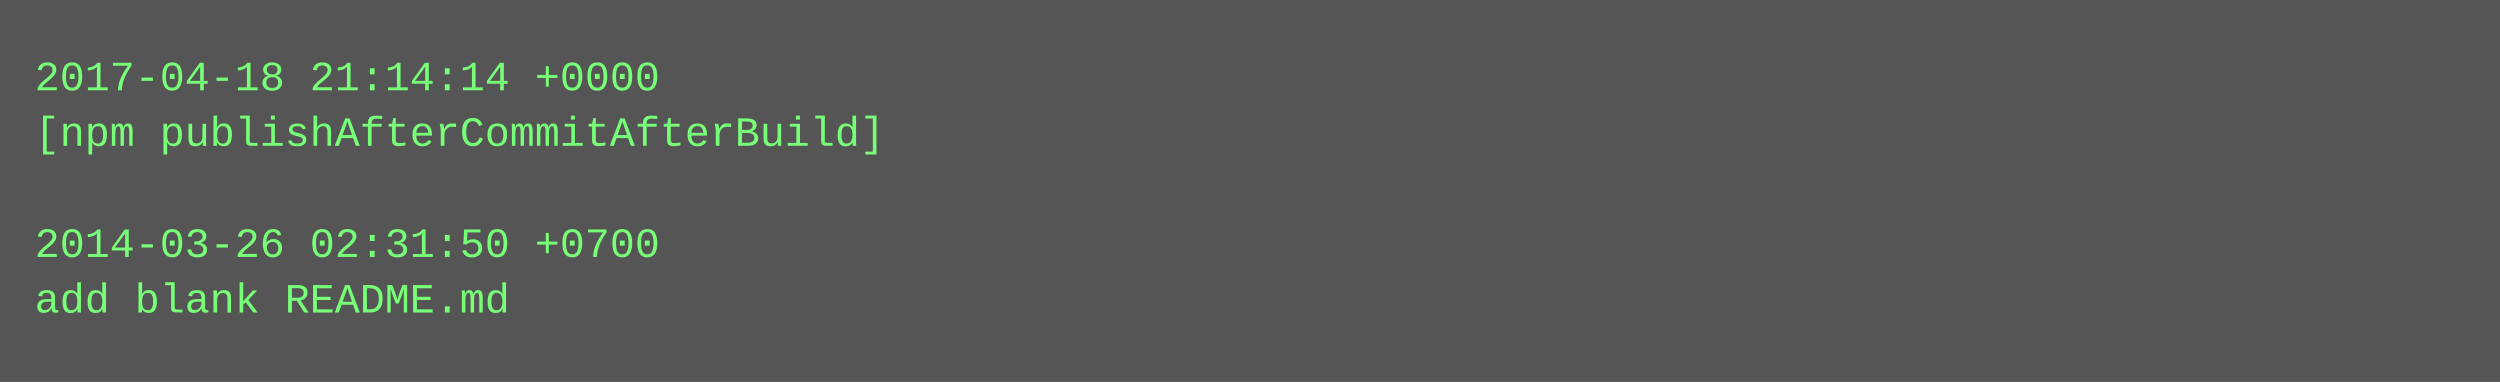
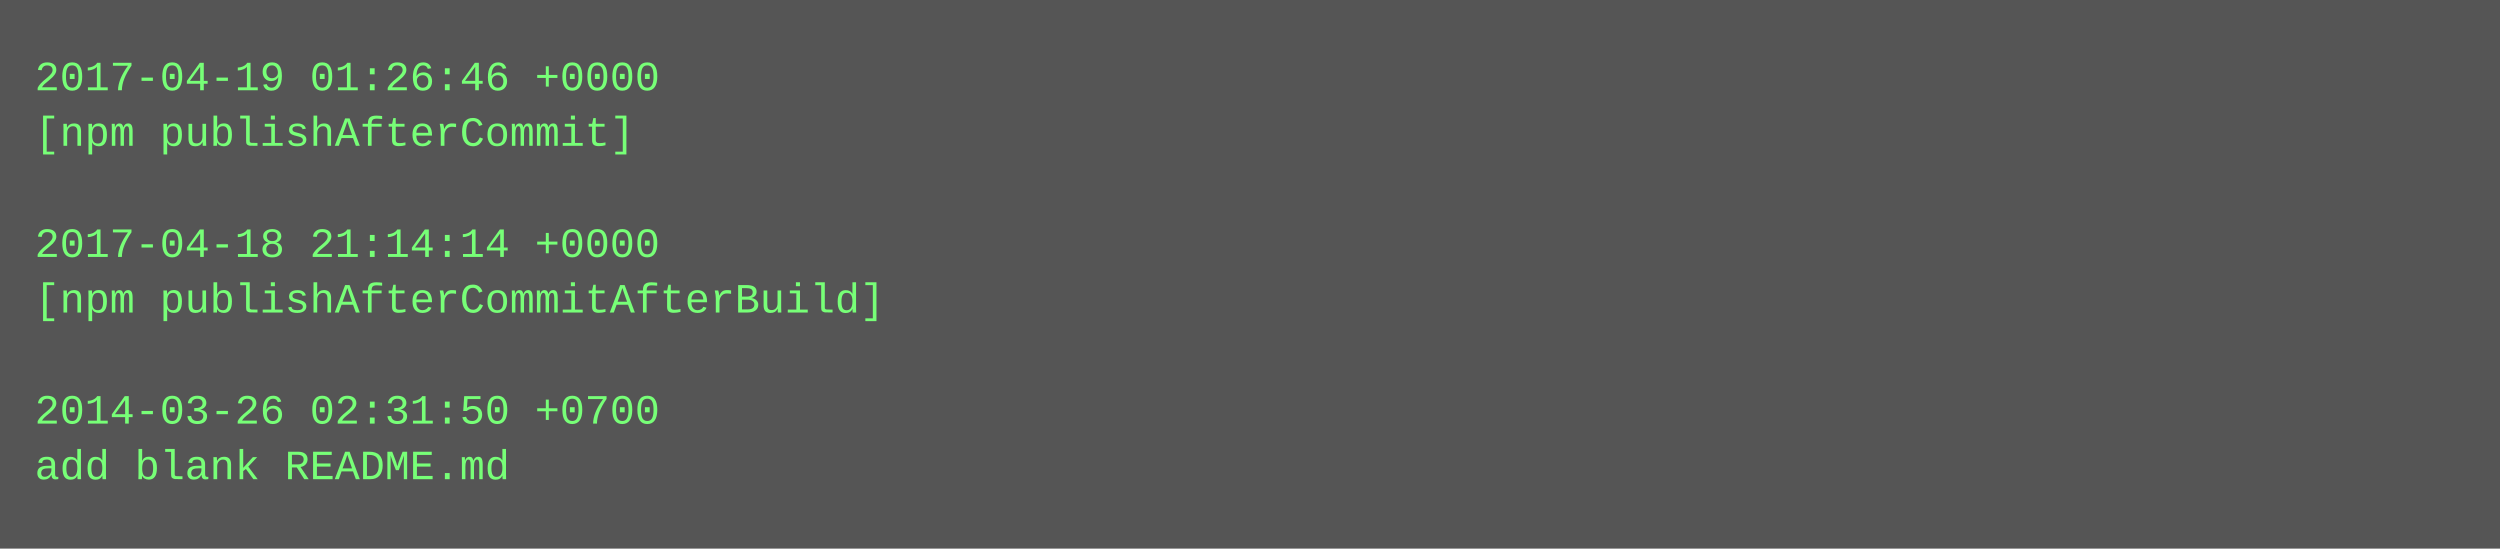
- <svg xmlns="http://www.w3.org/2000/svg" height="110" width="720">
-   <rect height="110" fill="#555" width="720" />
+ <svg xmlns="http://www.w3.org/2000/svg" height="158" width="720">
+   <rect height="158" fill="#555" width="720" />
  <text fill="#7f7" font-family="Courier New" font-size="12" xml:space="preserve">
-     <tspan x="10" y="26">2017-04-18 21:14:14 +0000</tspan>
-     <tspan x="10" y="42">[npm publishAfterCommitAfterBuild]</tspan>
+     <tspan x="10" y="26">2017-04-19 01:26:46 +0000</tspan>
+     <tspan x="10" y="42">[npm publishAfterCommit]</tspan>
    <tspan x="10" y="58" />
-     <tspan x="10" y="74">2014-03-26 02:31:50 +0700</tspan>
-     <tspan x="10" y="90">add blank README.md</tspan>
+     <tspan x="10" y="74">2017-04-18 21:14:14 +0000</tspan>
+     <tspan x="10" y="90">[npm publishAfterCommitAfterBuild]</tspan>
+     <tspan x="10" y="106" />
+     <tspan x="10" y="122">2014-03-26 02:31:50 +0700</tspan>
+     <tspan x="10" y="138">add blank README.md</tspan>
  </text>
</svg>
